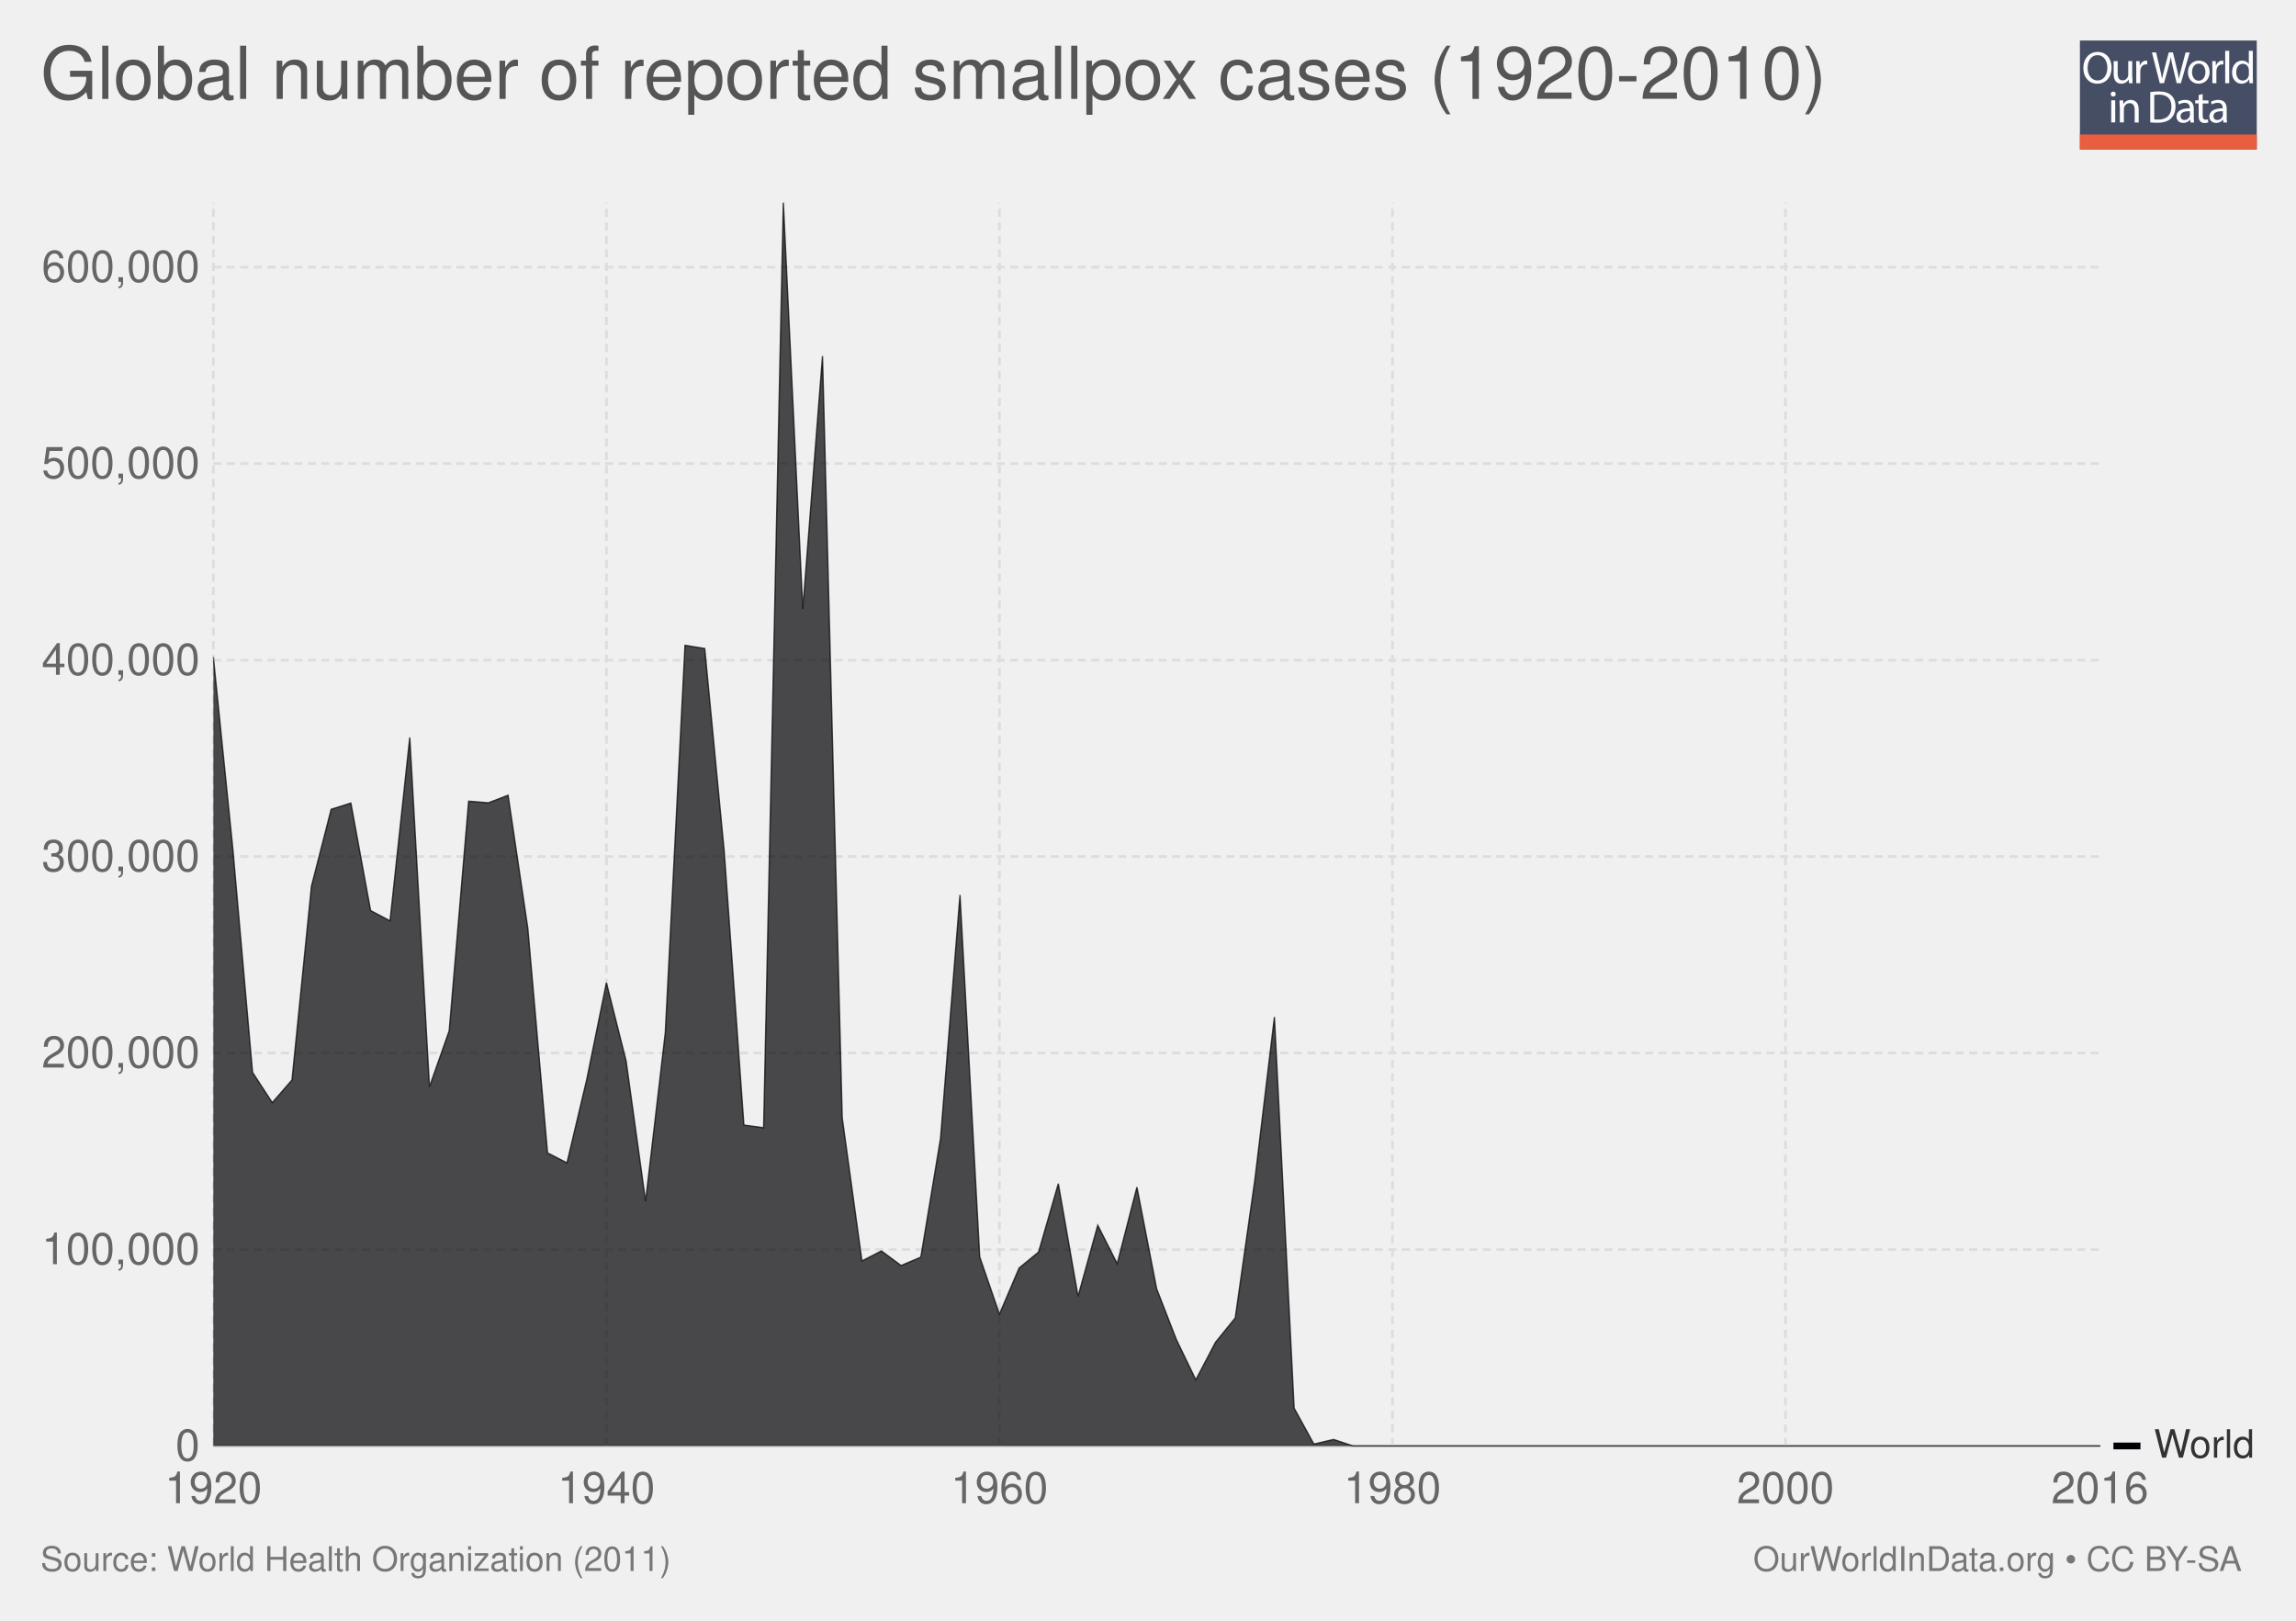
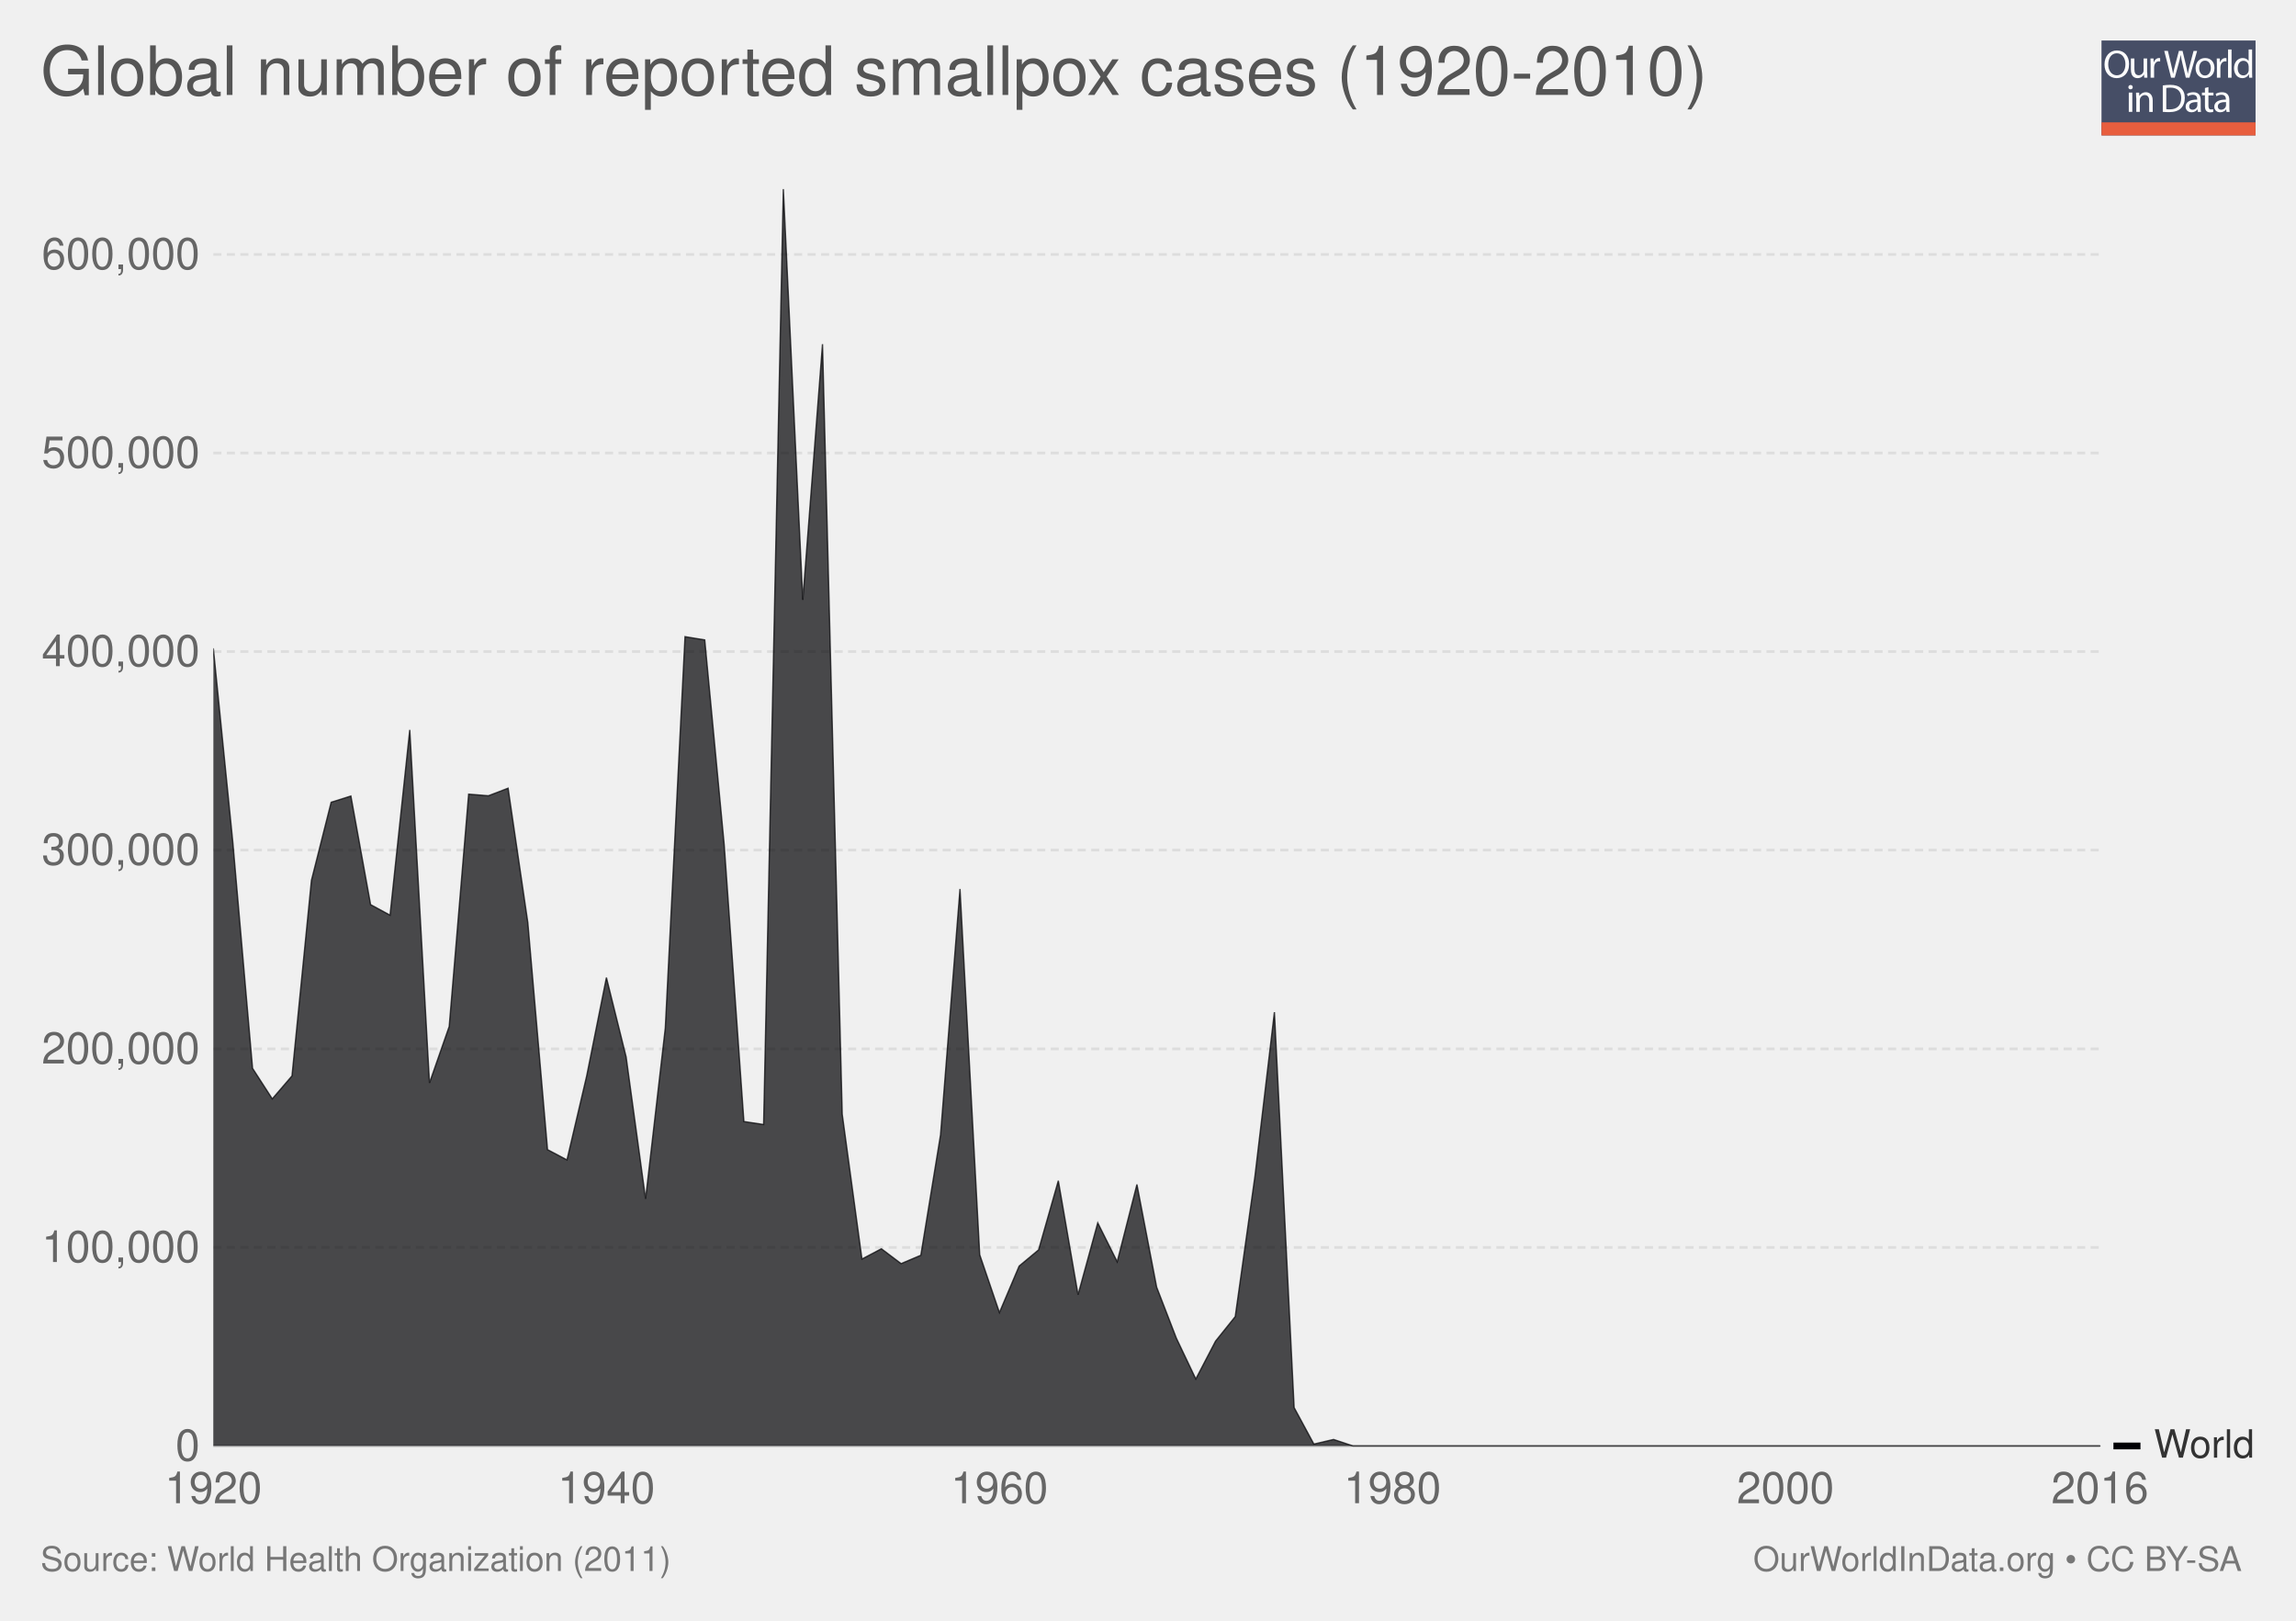
<svg xmlns="http://www.w3.org/2000/svg" xmlns:xlink="http://www.w3.org/1999/xlink" version="1.1" style="font-family: 'Helvetica Neue', Helvetica, Arial, sans-serif; font-size: 18px; background-color: white; text-rendering: optimizeLegibility; -webkit-font-smoothing: antialiased;" width="850" height="600">
  <g class="ChartTab">
    <g class="HeaderView">
-       <g opacity="0.8" transform="translate(770, 15) scale(0.31)">
+       <g opacity="0.8" transform="translate(778, 15) scale(0.27)">
        <a xlink:href="https://ourworldindata.org" target="_blank">
          <g>
            <rect x="0" y="0" fill="#1B2543" width="211.2" height="130.1" />
            <rect x="0" y="112.2" fill="#E63912" width="211.2" height="17.9" />
            <g>
              <rect x="1.2" y="12.3" fill="none" width="210.2" height="99.2" />
              <path fill="#FFFFFF" d="M37.8,32.2c0,12.7-7.7,19.4-17.1,19.4c-9.7,0-16.6-7.5-16.6-18.7c0-11.7,7.3-19.3,17.1-19.3 C31.3,13.7,37.8,21.3,37.8,32.2z M9.2,32.8c0,7.9,4.3,14.9,11.8,14.9c7.5,0,11.8-6.9,11.8-15.3c0-7.3-3.8-14.9-11.8-14.9 C13.1,17.5,9.2,24.8,9.2,32.8z" />
              <path fill="#FFFFFF" d="M62.7,43.8c0,2.7,0.1,5.1,0.2,7.2h-4.3l-0.3-4.3h-0.1c-1.3,2.1-4,4.9-8.8,4.9c-4.2,0-9.1-2.3-9.1-11.6 V24.6h4.8v14.6c0,5,1.5,8.4,5.9,8.4c3.2,0,5.5-2.2,6.3-4.4c0.3-0.7,0.4-1.6,0.4-2.5V24.6h4.8V43.8z" />
              <path fill="#FFFFFF" d="M67.3,32.8c0-3.1-0.1-5.8-0.2-8.2h4.2l0.2,5.2h0.2c1.2-3.5,4.1-5.8,7.3-5.8c0.5,0,0.9,0.1,1.4,0.2v4.5 c-0.5-0.1-1-0.2-1.6-0.2c-3.4,0-5.8,2.6-6.5,6.2c-0.1,0.7-0.2,1.4-0.2,2.2V51h-4.8V32.8z" />
              <path fill="#FFFFFF" d="M95.4,51l-9.4-36.8h5l4.4,18.6c1.1,4.6,2.1,9.2,2.7,12.7h0.1c0.6-3.7,1.8-8,3-12.8l4.9-18.5h5l4.5,18.7 c1,4.4,2,8.7,2.6,12.6h0.1c0.8-4,1.8-8.1,3-12.7l4.9-18.5h4.9L120.6,51h-5L111,31.9c-1.1-4.7-1.9-8.3-2.4-12h-0.1 c-0.7,3.7-1.5,7.3-2.8,12L100.4,51H95.4z" />
              <path fill="#FFFFFF" d="M154.9,37.6c0,9.8-6.8,14-13.2,14c-7.2,0-12.7-5.2-12.7-13.6c0-8.8,5.8-14,13.1-14 C149.8,24,154.9,29.5,154.9,37.6z M133.9,37.9c0,5.8,3.3,10.1,8,10.1c4.6,0,8-4.3,8-10.3c0-4.5-2.2-10.1-7.9-10.1 C136.3,27.6,133.9,32.8,133.9,37.9z" />
              <path fill="#FFFFFF" d="M158.2,32.8c0-3.1-0.1-5.8-0.2-8.2h4.2l0.2,5.2h0.2c1.2-3.5,4.1-5.8,7.3-5.8c0.5,0,0.9,0.1,1.4,0.2v4.5 c-0.5-0.1-1-0.2-1.6-0.2c-3.4,0-5.8,2.6-6.5,6.2c-0.1,0.7-0.2,1.4-0.2,2.2V51h-4.8V32.8z" />
              <path fill="#FFFFFF" d="M173.5,12.3h4.8V51h-4.8V12.3z" />
              <path fill="#FFFFFF" d="M206.5,12.3v31.9c0,2.3,0.1,5,0.2,6.8h-4.3l-0.2-4.6H202c-1.5,2.9-4.7,5.2-9,5.2 c-6.4,0-11.3-5.4-11.3-13.4c-0.1-8.8,5.4-14.2,11.9-14.2c4,0,6.8,1.9,8,4h0.1V12.3H206.5z M201.7,35.4c0-0.6-0.1-1.4-0.2-2 c-0.7-3.1-3.3-5.6-6.9-5.6c-5,0-7.9,4.4-7.9,10.2c0,5.3,2.6,9.8,7.8,9.8c3.2,0,6.2-2.1,7.1-5.7c0.2-0.7,0.2-1.3,0.2-2.1V35.4z" />
              <path fill="#FFFFFF" d="M42.8,64c0.1,1.6-1.1,2.9-3.1,2.9c-1.7,0-2.9-1.3-2.9-2.9c0-1.7,1.3-3,3-3C41.7,61,42.8,62.3,42.8,64z M37.4,97.8V71.4h4.8v26.4H37.4z" />
              <path fill="#FFFFFF" d="M47.5,78.6c0-2.7-0.1-5-0.2-7.1h4.3l0.3,4.4h0.1c1.3-2.5,4.4-5,8.8-5c3.7,0,9.4,2.2,9.4,11.2v15.8h-4.8 V82.6c0-4.3-1.6-7.8-6.1-7.8c-3.2,0-5.6,2.2-6.5,4.9c-0.2,0.6-0.3,1.4-0.3,2.2v15.9h-4.8V78.6z" />
              <path fill="#FFFFFF" d="M84,61.6c2.9-0.4,6.3-0.8,10.1-0.8c6.8,0,11.7,1.6,14.9,4.6c3.3,3,5.2,7.3,5.2,13.2c0,6-1.9,10.9-5.3,14.3 c-3.4,3.4-9.1,5.3-16.3,5.3c-3.4,0-6.2-0.2-8.6-0.4V61.6z M88.8,94.1c1.2,0.2,3,0.3,4.8,0.3c10.2,0,15.7-5.7,15.7-15.6 c0.1-8.7-4.9-14.2-14.9-14.2c-2.5,0-4.3,0.2-5.6,0.5V94.1z" />
              <path fill="#FFFFFF" d="M132.1,97.8l-0.4-3.3h-0.2c-1.5,2.1-4.3,3.9-8.1,3.9c-5.4,0-8.1-3.8-8.1-7.6c0-6.4,5.7-9.9,15.9-9.8v-0.5 c0-2.2-0.6-6.1-6-6.1c-2.5,0-5,0.8-6.9,2l-1.1-3.2c2.2-1.4,5.4-2.3,8.7-2.3c8.1,0,10.1,5.5,10.1,10.8v9.9c0,2.3,0.1,4.5,0.4,6.3 H132.1z M131.4,84.4c-5.3-0.1-11.2,0.8-11.2,5.9c0,3.1,2.1,4.6,4.5,4.6c3.4,0,5.6-2.2,6.4-4.4c0.2-0.5,0.3-1,0.3-1.5V84.4z" />
              <path fill="#FFFFFF" d="M146.6,63.9v7.6h6.9v3.7h-6.9v14.2c0,3.3,0.9,5.1,3.6,5.1c1.3,0,2.2-0.2,2.8-0.3l0.2,3.6 c-0.9,0.4-2.4,0.7-4.3,0.7c-2.2,0-4-0.7-5.2-2c-1.4-1.4-1.9-3.8-1.9-6.9V75.1h-4.1v-3.7h4.1v-6.3L146.6,63.9z" />
              <path fill="#FFFFFF" d="M171.4,97.8l-0.4-3.3h-0.2c-1.5,2.1-4.3,3.9-8.1,3.9c-5.4,0-8.1-3.8-8.1-7.6c0-6.4,5.7-9.9,15.9-9.8v-0.5 c0-2.2-0.6-6.1-6-6.1c-2.5,0-5,0.8-6.9,2l-1.1-3.2c2.2-1.4,5.4-2.3,8.7-2.3c8.1,0,10.1,5.5,10.1,10.8v9.9c0,2.3,0.1,4.5,0.4,6.3 H171.4z M170.7,84.4c-5.3-0.1-11.2,0.8-11.2,5.9c0,3.1,2.1,4.6,4.5,4.6c3.4,0,5.6-2.2,6.4-4.4c0.2-0.5,0.3-1,0.3-1.5V84.4z" />
            </g>
          </g>
        </a>
      </g>
      <a href="https://ourworldindata.org/grapher/global-smallpox-cases" target="_blank">
-         <text font-size="27.00" x="15.0" y="36.6" fill="#555">
-           <tspan x="15" y="36.6">Global number of reported smallpox cases (1920-2010)</tspan>
+         <text font-size="25.20" x="15.0" y="35.2" fill="#555">
+           <tspan x="15" y="35.16">Global number of reported smallpox cases (1920-2010)</tspan>
        </text>
      </a>
    </g>
    <g class="StackedArea">
      <defs>
-         <clipPath id="boundsClip-155">
-           <rect x="78.968" y="0" width="820" height="963" />
+         <clipPath id="boundsClip-1">
+           <rect x="78.968" y="0" width="820" height="973" />
        </clipPath>
      </defs>
      <g class="AxisBoxView">
        <g class="HorizontalAxis">
          <text x="79" y="556.5" fill="#666" text-anchor="middle" font-size="16.2">1920</text>
          <text x="224.5" y="556.5" fill="#666" text-anchor="middle" font-size="16.2">1940</text>
          <text x="370" y="556.5" fill="#666" text-anchor="middle" font-size="16.2">1960</text>
          <text x="515.5" y="556.5" fill="#666" text-anchor="middle" font-size="16.2">1980</text>
          <text x="661" y="556.5" fill="#666" text-anchor="middle" font-size="16.2">2000</text>
          <text x="777.4" y="556.5" fill="#666" text-anchor="middle" font-size="16.2">2016</text>
        </g>
        <g class="VerticalAxis">
          <text x="73.97" y="535.3" fill="#666" dominant-baseline="middle" text-anchor="end" font-size="16.2">0</text>
-           <text x="73.97" y="462.6" fill="#666" dominant-baseline="middle" text-anchor="end" font-size="16.2">100,000</text>
-           <text x="73.97" y="389.8" fill="#666" dominant-baseline="middle" text-anchor="end" font-size="16.2">200,000</text>
-           <text x="73.97" y="317.1" fill="#666" dominant-baseline="middle" text-anchor="end" font-size="16.2">300,000</text>
-           <text x="73.97" y="244.4" fill="#666" dominant-baseline="middle" text-anchor="end" font-size="16.2">400,000</text>
-           <text x="73.97" y="171.6" fill="#666" dominant-baseline="middle" text-anchor="end" font-size="16.2">500,000</text>
-           <text x="73.97" y="98.9" fill="#666" dominant-baseline="middle" text-anchor="end" font-size="16.2">600,000</text>
+           <text x="73.97" y="461.8" fill="#666" dominant-baseline="middle" text-anchor="end" font-size="16.2">100,000</text>
+           <text x="73.97" y="388.3" fill="#666" dominant-baseline="middle" text-anchor="end" font-size="16.2">200,000</text>
+           <text x="73.97" y="314.7" fill="#666" dominant-baseline="middle" text-anchor="end" font-size="16.2">300,000</text>
+           <text x="73.97" y="241.2" fill="#666" dominant-baseline="middle" text-anchor="end" font-size="16.2">400,000</text>
+           <text x="73.97" y="167.7" fill="#666" dominant-baseline="middle" text-anchor="end" font-size="16.2">500,000</text>
+           <text x="73.97" y="94.2" fill="#666" dominant-baseline="middle" text-anchor="end" font-size="16.2">600,000</text>
        </g>
        <g class="AxisGridLines">
          <line x1="78.97" y1="535.3" x2="777.42" y2="535.3" stroke="#ccc" />
-           <line x1="78.97" y1="462.6" x2="777.42" y2="462.6" stroke="#ddd" stroke-dasharray="3,2" />
-           <line x1="78.97" y1="389.8" x2="777.42" y2="389.8" stroke="#ddd" stroke-dasharray="3,2" />
-           <line x1="78.97" y1="317.1" x2="777.42" y2="317.1" stroke="#ddd" stroke-dasharray="3,2" />
-           <line x1="78.97" y1="244.4" x2="777.42" y2="244.4" stroke="#ddd" stroke-dasharray="3,2" />
-           <line x1="78.97" y1="171.6" x2="777.42" y2="171.6" stroke="#ddd" stroke-dasharray="3,2" />
-           <line x1="78.97" y1="98.9" x2="777.42" y2="98.9" stroke="#ddd" stroke-dasharray="3,2" />
-         </g>
-         <g class="AxisGridLines">
-           <line x1="79" y1="535.30" x2="79" y2="75.00" stroke="#ddd" stroke-dasharray="3,2" />
-           <line x1="224.5" y1="535.30" x2="224.5" y2="75.00" stroke="#ddd" stroke-dasharray="3,2" />
-           <line x1="370" y1="535.30" x2="370" y2="75.00" stroke="#ddd" stroke-dasharray="3,2" />
-           <line x1="515.5" y1="535.30" x2="515.5" y2="75.00" stroke="#ddd" stroke-dasharray="3,2" />
-           <line x1="661" y1="535.30" x2="661" y2="75.00" stroke="#ddd" stroke-dasharray="3,2" />
+           <line x1="78.97" y1="461.8" x2="777.42" y2="461.8" stroke="#ddd" stroke-dasharray="3,2" />
+           <line x1="78.97" y1="388.3" x2="777.42" y2="388.3" stroke="#ddd" stroke-dasharray="3,2" />
+           <line x1="78.97" y1="314.7" x2="777.42" y2="314.7" stroke="#ddd" stroke-dasharray="3,2" />
+           <line x1="78.97" y1="241.2" x2="777.42" y2="241.2" stroke="#ddd" stroke-dasharray="3,2" />
+           <line x1="78.97" y1="167.7" x2="777.42" y2="167.7" stroke="#ddd" stroke-dasharray="3,2" />
+           <line x1="78.97" y1="94.2" x2="777.42" y2="94.2" stroke="#ddd" stroke-dasharray="3,2" />
        </g>
      </g>
-       <g clip-path="url(#boundsClip-155)">
+       <g clip-path="url(#boundsClip-1)">
        <g class="HeightedLegend clickable">
          <g class="legendMark">
            <rect x="782.416" y="528.1" width="52.584" height="14.4" fill="#fff" opacity="0" />
            <rect x="782.416" y="534.05" width="10" height="2.5" fill="rgb(0, 0, 4)" />
            <text font-size="14.40" x="797.4" y="539.6" fill="#333">
              <tspan x="797.416" y="539.62">World</tspan>
            </text>
          </g>
        </g>
        <g class="Areas">
-           <rect x="78.968" y="75" width="698.448" height="460.3" opacity="0" fill="rgba(255,255,255,0)" />
-           <path stroke-linecap="round" d="M79 243.4L86.2 314.3L93.5 397L100.8 408.2L108.1 399.8L115.3 328.1L122.6 299.6L129.9 297.3L137.2 337.1L144.4 340.9L151.7 273L159 402.3L166.3 381.6L173.5 296.6L180.8 297.2L188.1 294.4L195.4 343.6L202.7 426.8L209.9 430.5L217.2 399.7L224.5 363.8L231.8 392.8L239 444.7L246.3 382.3L253.6 238.9L260.9 240.1L268.1 315.1L275.4 416.5L282.7 417.5L290 75L297.2 225.5L304.5 131.8L311.8 413.8L319.1 466.8L326.3 463.1L333.6 468.5L340.9 465.4L348.2 421.4L355.4 331.3L362.7 465.3L370 486.5L377.3 469.4L384.5 463.5L391.8 438.2L399.1 479.9L406.4 453.6L413.6 467.8L420.9 439.5L428.2 477.1L435.5 495.9L442.7 510.8L450 496.9L457.3 487.9L464.6 436.5L471.8 376.5L479.1 521.3L486.4 534.6L493.7 532.9L500.9 535.3L508.2 535.3L515.5 535.3L522.8 535.3L530 535.3L537.3 535.3L544.6 535.3L551.9 535.3L559.2 535.3L566.4 535.3L573.7 535.3L581 535.3L588.3 535.3L595.5 535.3L602.8 535.3L610.1 535.3L617.4 535.3L624.6 535.3L631.9 535.3L639.2 535.3L646.5 535.3L653.7 535.3L661 535.3L668.3 535.3L675.6 535.3L682.8 535.3L690.1 535.3L697.4 535.3L704.7 535.3L711.9 535.3L719.2 535.3L726.5 535.3L733.8 535.3L741 535.3L748.3 535.3L755.6 535.3L762.9 535.3L770.1 535.3L777.4 535.3L777.416 535.3L78.968 535.3" fill="rgb(0, 0, 4)" fill-opacity="0.7" class="World_0-area" />
-           <path stroke-linecap="round" d="M79 243.4L86.2 314.3L93.5 397L100.8 408.2L108.1 399.8L115.3 328.1L122.6 299.6L129.9 297.3L137.2 337.1L144.4 340.9L151.7 273L159 402.3L166.3 381.6L173.5 296.6L180.8 297.2L188.1 294.4L195.4 343.6L202.7 426.8L209.9 430.5L217.2 399.7L224.5 363.8L231.8 392.8L239 444.7L246.3 382.3L253.6 238.9L260.9 240.1L268.1 315.1L275.4 416.5L282.7 417.5L290 75L297.2 225.5L304.5 131.8L311.8 413.8L319.1 466.8L326.3 463.1L333.6 468.5L340.9 465.4L348.2 421.4L355.4 331.3L362.7 465.3L370 486.5L377.3 469.4L384.5 463.5L391.8 438.2L399.1 479.9L406.4 453.6L413.6 467.8L420.9 439.5L428.2 477.1L435.5 495.9L442.7 510.8L450 496.9L457.3 487.9L464.6 436.5L471.8 376.5L479.1 521.3L486.4 534.6L493.7 532.9L500.9 535.3L508.2 535.3L515.5 535.3L522.8 535.3L530 535.3L537.3 535.3L544.6 535.3L551.9 535.3L559.2 535.3L566.4 535.3L573.7 535.3L581 535.3L588.3 535.3L595.5 535.3L602.8 535.3L610.1 535.3L617.4 535.3L624.6 535.3L631.9 535.3L639.2 535.3L646.5 535.3L653.7 535.3L661 535.3L668.3 535.3L675.6 535.3L682.8 535.3L690.1 535.3L697.4 535.3L704.7 535.3L711.9 535.3L719.2 535.3L726.5 535.3L733.8 535.3L741 535.3L748.3 535.3L755.6 535.3L762.9 535.3L770.1 535.3L777.4 535.3" stroke="rgb(0, 0, 3)" stroke-opacity="0.7" stroke-width="0.5" fill="none" class="World_0-border" />
+           <rect x="78.968" y="70" width="698.448" height="465.3" opacity="0" fill="rgba(255,255,255,0)" />
+           <path stroke-linecap="round" d="M79 240.2L86.2 311.9L93.5 395.5L100.8 406.8L108.1 398.3L115.3 325.9L122.6 297L129.9 294.7L137.2 334.9L144.4 338.8L151.7 270.2L159 400.9L166.3 380L173.5 294L180.8 294.6L188.1 291.8L195.4 341.5L202.7 425.6L209.9 429.4L217.2 398.3L224.5 361.9L231.8 391.3L239 443.8L246.3 380.6L253.6 235.7L260.9 236.9L268.1 312.7L275.4 415.2L282.7 416.3L290 70L297.2 222.1L304.5 127.4L311.8 412.5L319.1 466.1L326.3 462.3L333.6 467.8L340.9 464.7L348.2 420.1L355.4 329.1L362.7 464.5L370 485.9L377.3 468.7L384.5 462.7L391.8 437.1L399.1 479.3L406.4 452.7L413.6 467.1L420.9 438.5L428.2 476.5L435.5 495.4L442.7 510.5L450 496.5L457.3 487.4L464.6 435.4L471.8 374.7L479.1 521.1L486.4 534.6L493.7 532.9L500.9 535.3L508.2 535.3L515.5 535.3L522.8 535.3L530 535.3L537.3 535.3L544.6 535.3L551.9 535.3L559.2 535.3L566.4 535.3L573.7 535.3L581 535.3L588.3 535.3L595.5 535.3L602.8 535.3L610.1 535.3L617.4 535.3L624.6 535.3L631.9 535.3L639.2 535.3L646.5 535.3L653.7 535.3L661 535.3L668.3 535.3L675.6 535.3L682.8 535.3L690.1 535.3L697.4 535.3L704.7 535.3L711.9 535.3L719.2 535.3L726.5 535.3L733.8 535.3L741 535.3L748.3 535.3L755.6 535.3L762.9 535.3L770.1 535.3L777.4 535.3L777.416 535.3L78.968 535.3" fill="rgb(0, 0, 4)" fill-opacity="0.7" class="World_0-area" />
+           <path stroke-linecap="round" d="M79 240.2L86.2 311.9L93.5 395.5L100.8 406.8L108.1 398.3L115.3 325.9L122.6 297L129.9 294.7L137.2 334.9L144.4 338.8L151.7 270.2L159 400.9L166.3 380L173.5 294L180.8 294.6L188.1 291.8L195.4 341.5L202.7 425.6L209.9 429.4L217.2 398.3L224.5 361.9L231.8 391.3L239 443.8L246.3 380.6L253.6 235.7L260.9 236.9L268.1 312.7L275.4 415.2L282.7 416.3L290 70L297.2 222.1L304.5 127.4L311.8 412.5L319.1 466.1L326.3 462.3L333.6 467.8L340.9 464.7L348.2 420.1L355.4 329.1L362.7 464.5L370 485.9L377.3 468.7L384.5 462.7L391.8 437.1L399.1 479.3L406.4 452.7L413.6 467.1L420.9 438.5L428.2 476.5L435.5 495.4L442.7 510.5L450 496.5L457.3 487.4L464.6 435.4L471.8 374.7L479.1 521.1L486.4 534.6L493.7 532.9L500.9 535.3L508.2 535.3L515.5 535.3L522.8 535.3L530 535.3L537.3 535.3L544.6 535.3L551.9 535.3L559.2 535.3L566.4 535.3L573.7 535.3L581 535.3L588.3 535.3L595.5 535.3L602.8 535.3L610.1 535.3L617.4 535.3L624.6 535.3L631.9 535.3L639.2 535.3L646.5 535.3L653.7 535.3L661 535.3L668.3 535.3L675.6 535.3L682.8 535.3L690.1 535.3L697.4 535.3L704.7 535.3L711.9 535.3L719.2 535.3L726.5 535.3L733.8 535.3L741 535.3L748.3 535.3L755.6 535.3L762.9 535.3L770.1 535.3L777.4 535.3" stroke="rgb(0, 0, 3)" stroke-opacity="0.7" stroke-width="0.5" fill="none" class="World_0-border" />
        </g>
      </g>
    </g>
    <g style="fill: #777;" class="SourcesFooter">
      <g style="fill: #777;" class="clickable">
        <text font-size="12.60" x="15.0" y="581.6">
          <tspan x="15" y="581.58">Source: World Health Organization (2011)</tspan>
        </text>
      </g>
      <text font-size="12.60" x="649.0" y="581.6">
        <tspan x="649.024" y="581.58">
          <a target="_blank" style="fill: #777;" href="https://ourworldindata.org">OurWorldInData.org</a> • <a style="fill: #777;" href="http://creativecommons.org/licenses/by-sa/4.0/deed.en_US" target="_blank">CC BY-SA</a>
        </tspan>
      </text>
    </g>
  </g>
</svg>
